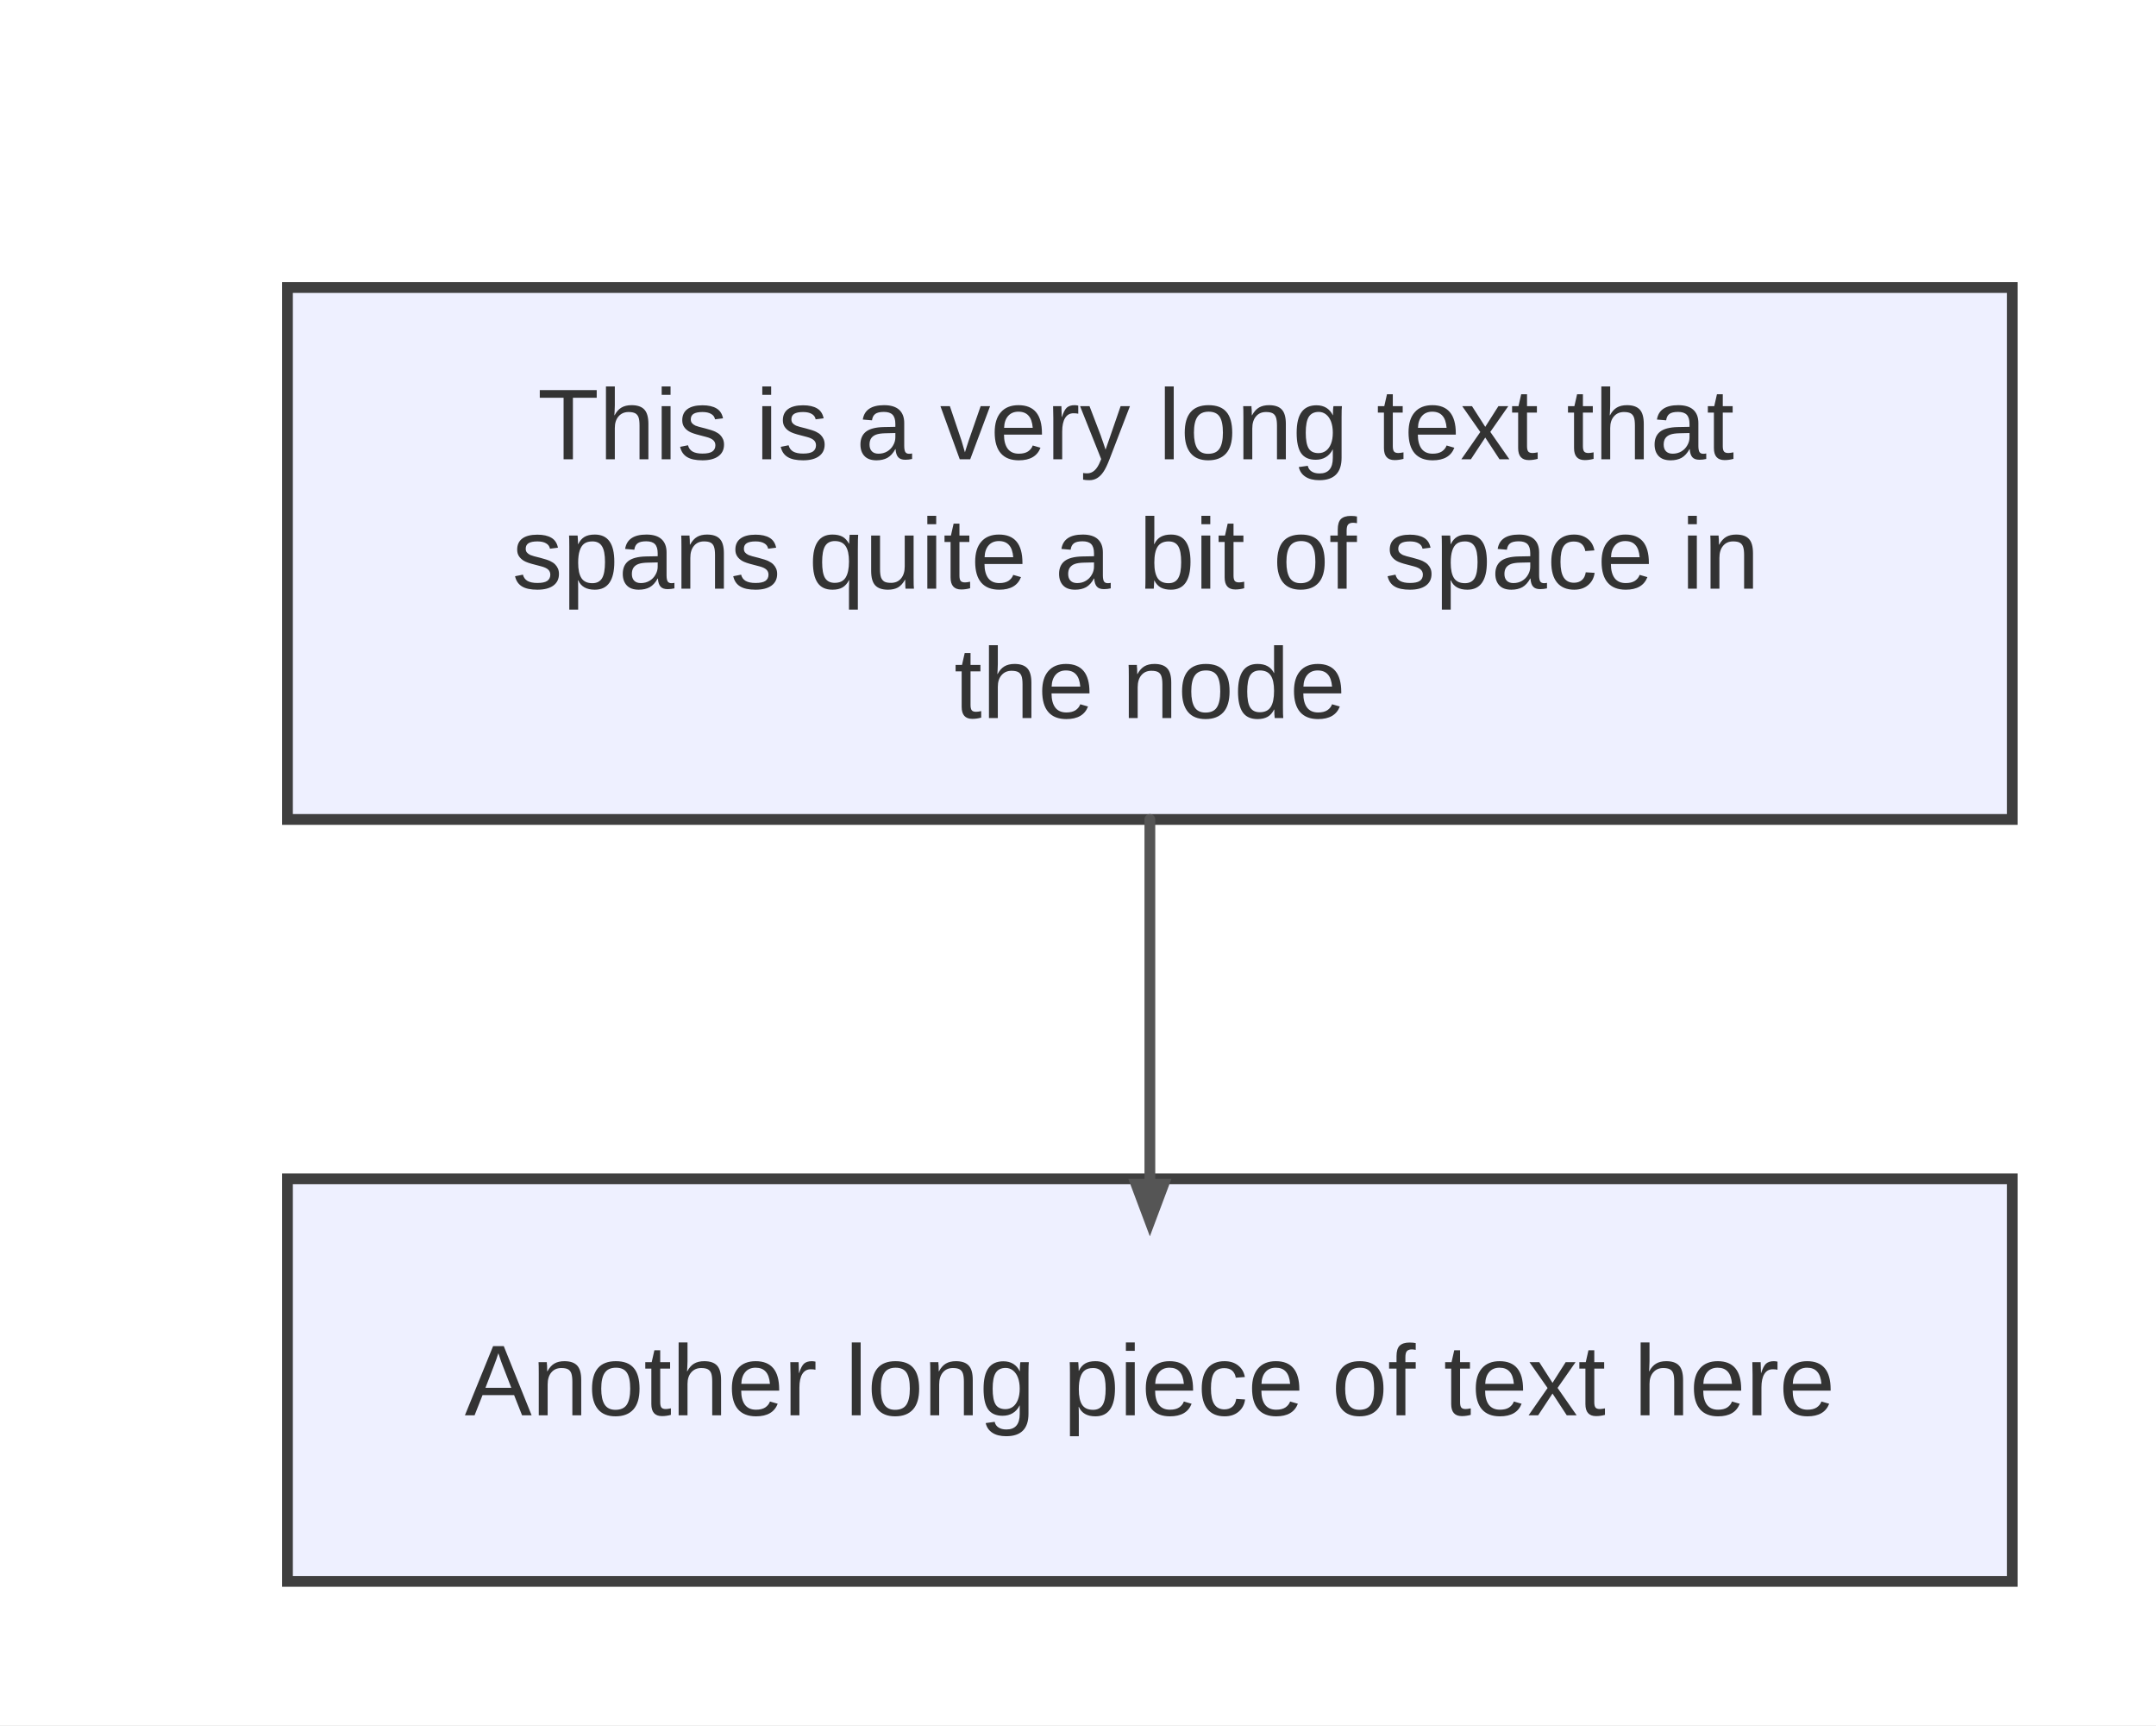
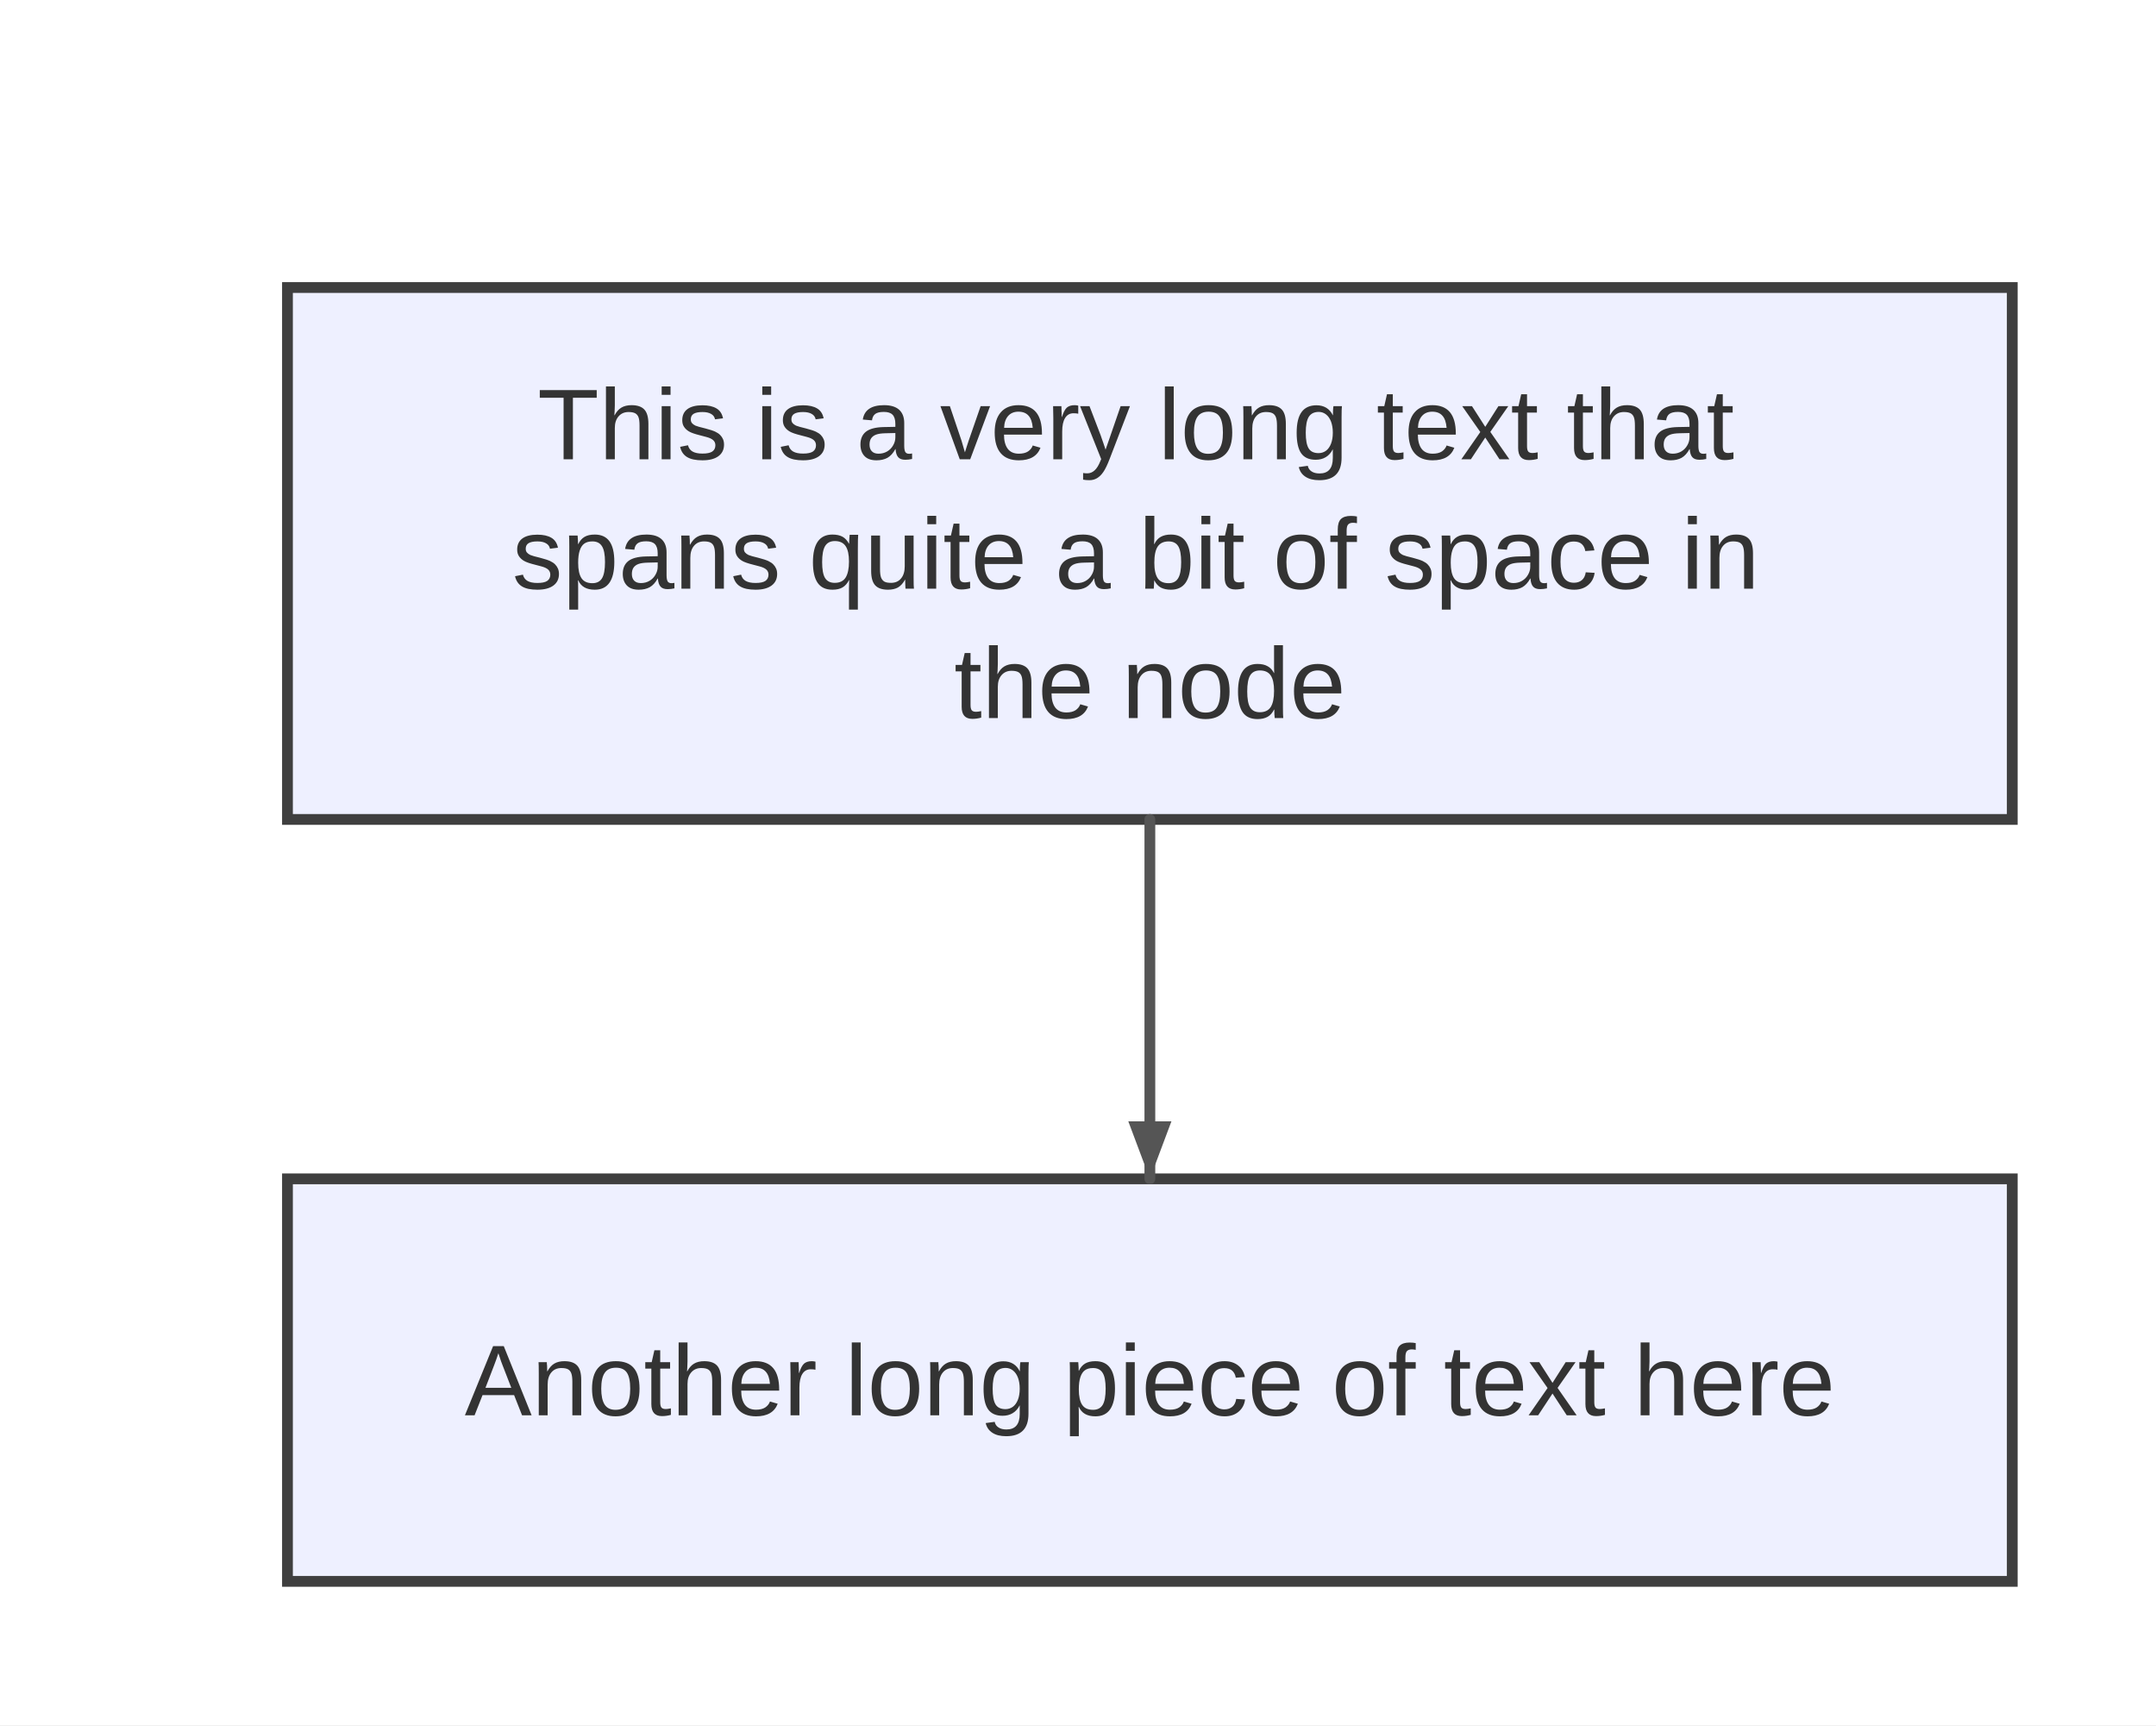
<svg xmlns="http://www.w3.org/2000/svg" width="300" height="240" viewBox="0 0 300 240">
  <rect x="0" y="0" width="300" height="240" fill="#ffffff" />
  <defs>
    <marker id="arrow" viewBox="0 0 11 11" markerWidth="11" markerHeight="11" refX="11" refY="6" orient="auto" markerUnits="userSpaceOnUse">
      <path d="M0,0 L0,11 L11,6 z" fill="#555555" />
    </marker>
    <marker id="circle-marker" viewBox="0 0 9 9" markerWidth="9" markerHeight="9" refX="4.5" refY="4.5" orient="auto" markerUnits="userSpaceOnUse">
      <circle cx="4.5" cy="4.5" r="4.5" fill="#555555" />
    </marker>
    <marker id="cross-marker" viewBox="0 0 12 12" markerWidth="12" markerHeight="12" refX="6" refY="6" orient="auto" markerUnits="userSpaceOnUse">
      <path d="M1.5,1.5 L10.5,10.5 M10.5,1.5 L1.5,10.5" stroke="#555555" stroke-width="2.25" />
    </marker>
  </defs>
  <g id="A">
    <rect x="40" y="40" width="240" height="74" rx="0" ry="0" stroke="#3f3f3f" stroke-width="1.5" fill="#eef0ff" />
    <text font-family="Arial, sans-serif" font-size="14" fill="#333">
      <tspan x="160" y="63.9" text-anchor="middle">This is a very long text that</tspan>
      <tspan x="160" y="81.9" text-anchor="middle">spans quite a bit of space in</tspan>
      <tspan x="160" y="99.9" text-anchor="middle">the node</tspan>
    </text>
  </g>
  <g id="B">
    <rect x="40" y="164" width="240" height="56" rx="0" ry="0" stroke="#3f3f3f" stroke-width="1.5" fill="#eef0ff" />
    <text x="160" y="196.9" text-anchor="middle" font-family="Arial, sans-serif" font-size="14" fill="#333">Another long piece of text here</text>
  </g>
  <path d="M160,114 L160,124 C160,136 160,148 160,154 L160,164" stroke="#555555" stroke-width="1.5" fill="none" stroke-linecap="round" stroke-linejoin="round" />
-   <path d="M160,172 L157,164 L163,164 Z" fill="#555555" />
+   <path d="M160,164 L157,156 L163,156 Z" fill="#555555" />
</svg>
